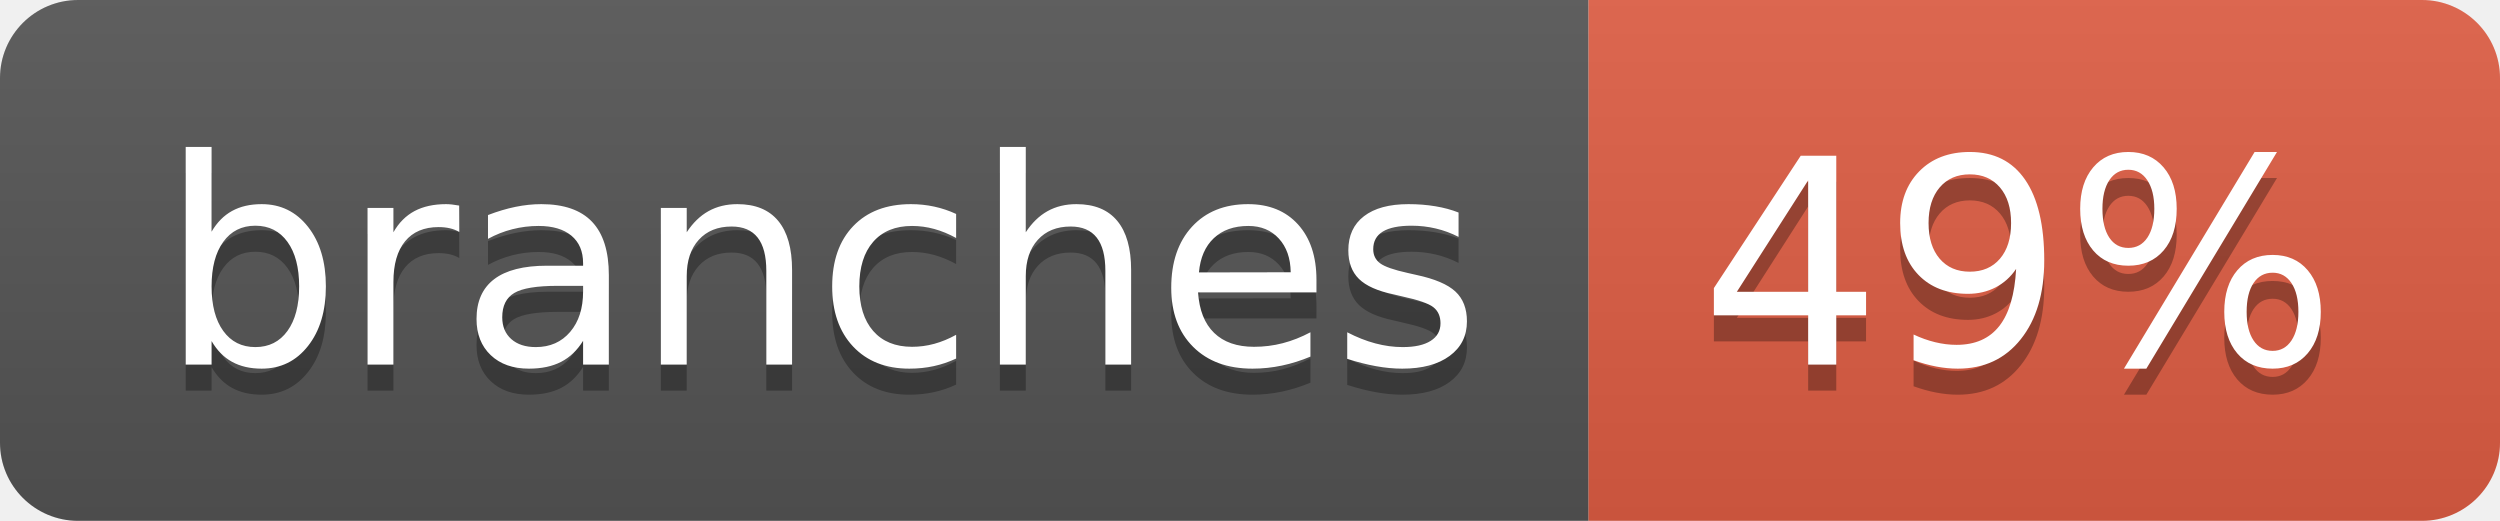
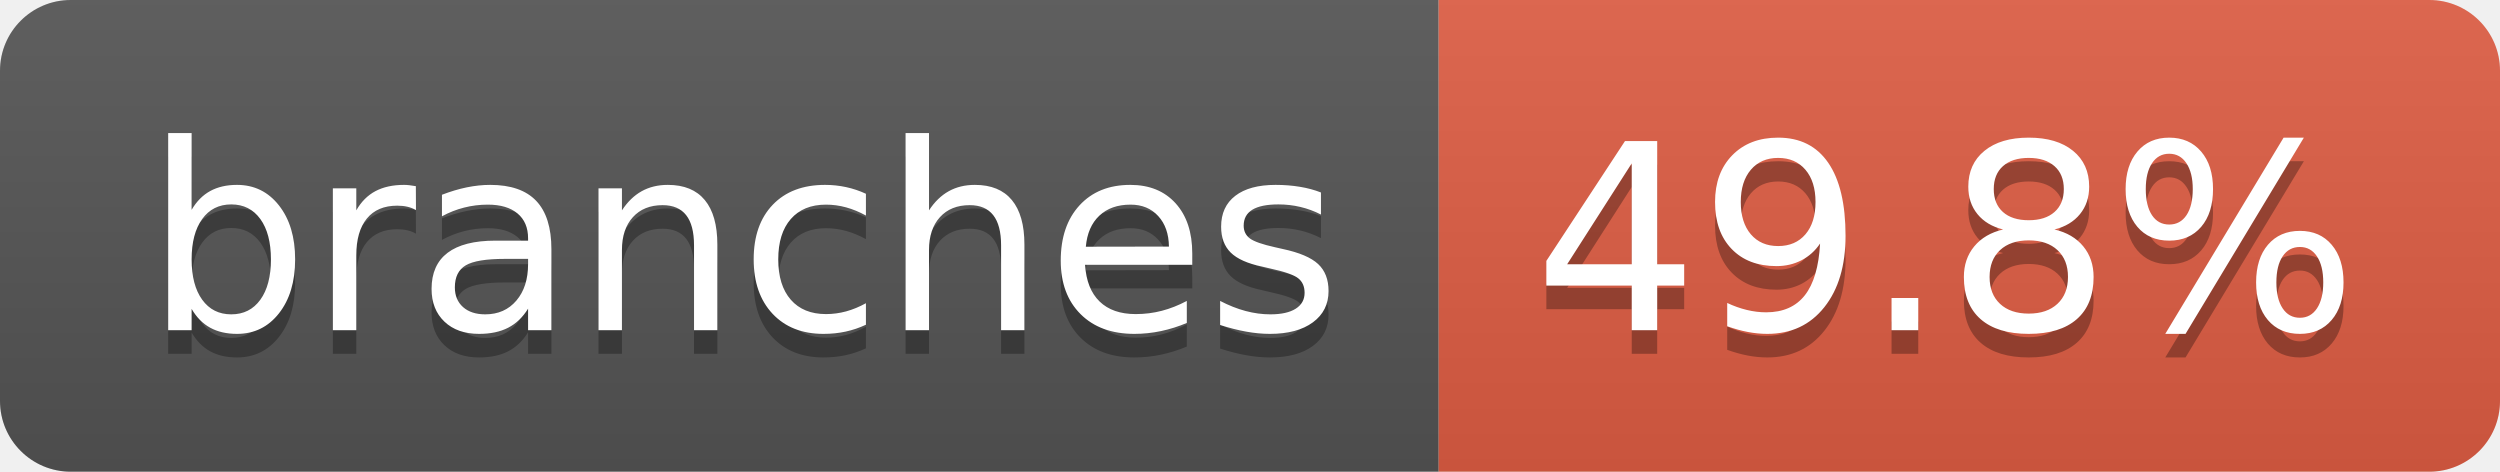
- <svg xmlns="http://www.w3.org/2000/svg" width="96" height="20" role="img" aria-label="branches: 49%">
+ <svg xmlns="http://www.w3.org/2000/svg" width="106" height="20" role="img" aria-label="branches: 49.8%">
  <linearGradient id="s" x2="0" y2="100%">
    <stop offset="0" stop-color="#bbb" stop-opacity=".1" />
    <stop offset="1" stop-opacity=".1" />
  </linearGradient>
  <clipPath id="r">
-     <rect width="96" height="20" rx="3" fill="#fff" />
+     <rect width="106" height="20" rx="3" fill="#fff" />
  </clipPath>
  <g clip-path="url(#r)">
    <rect width="61" height="20" fill="#555" />
-     <rect x="61" width="35" height="20" fill="#e05d44" />
-     <rect width="96" height="20" fill="url(#s)" />
+     <rect x="61" width="45" height="20" fill="#e05d44" />
+     <rect width="106" height="20" fill="url(#s)" />
  </g>
  <g fill="#fff" text-anchor="middle" font-family="Verdana,Geneva,DejaVu Sans,sans-serif" text-rendering="geometricPrecision" font-size="110">
    <text aria-hidden="true" x="315" y="150" fill="#010101" fill-opacity=".3" transform="scale(.1)" textLength="507">branches</text>
    <text x="315" y="140" transform="scale(.1)" fill="#fff" textLength="507">branches</text>
-     <text aria-hidden="true" x="775" y="150" fill="#010101" fill-opacity=".3" transform="scale(.1)" textLength="245">49%</text>
-     <text x="775" y="140" transform="scale(.1)" fill="#fff" textLength="245">49%</text>
+     <text aria-hidden="true" x="825" y="150" fill="#010101" fill-opacity=".3" transform="scale(.1)" textLength="350">49.8%</text>
+     <text x="825" y="140" transform="scale(.1)" fill="#fff" textLength="350">49.8%</text>
  </g>
</svg>
